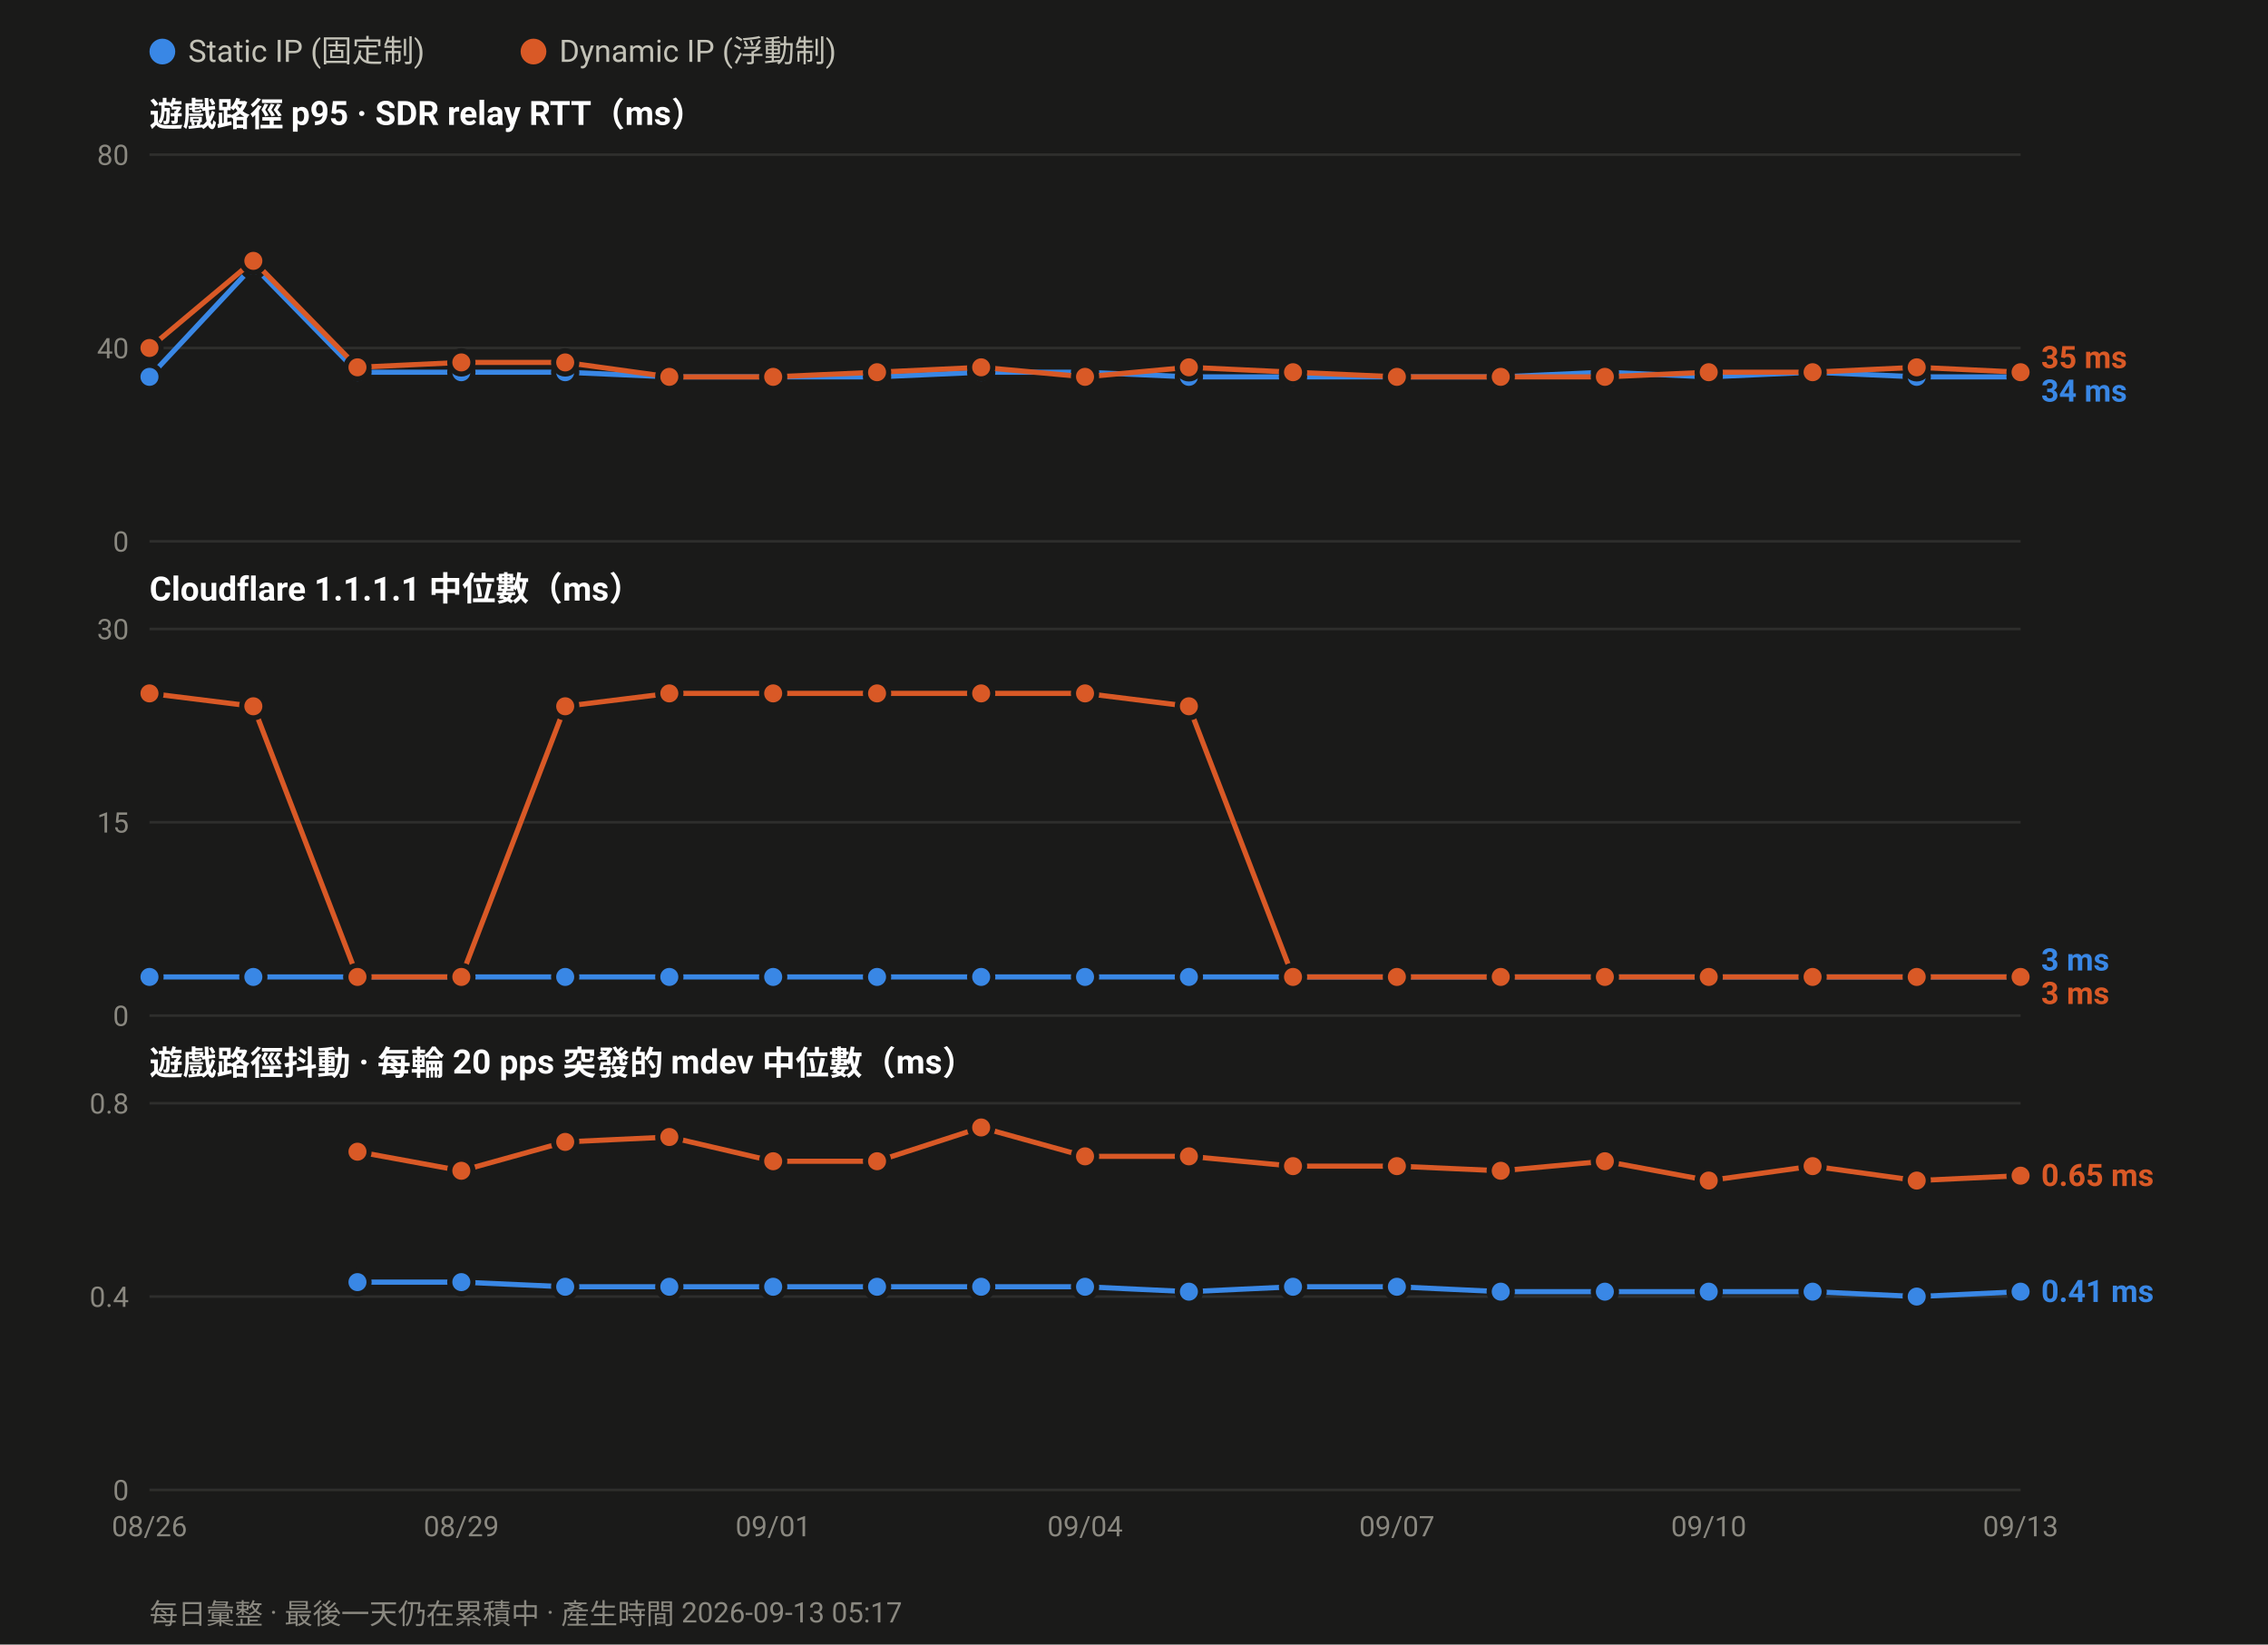
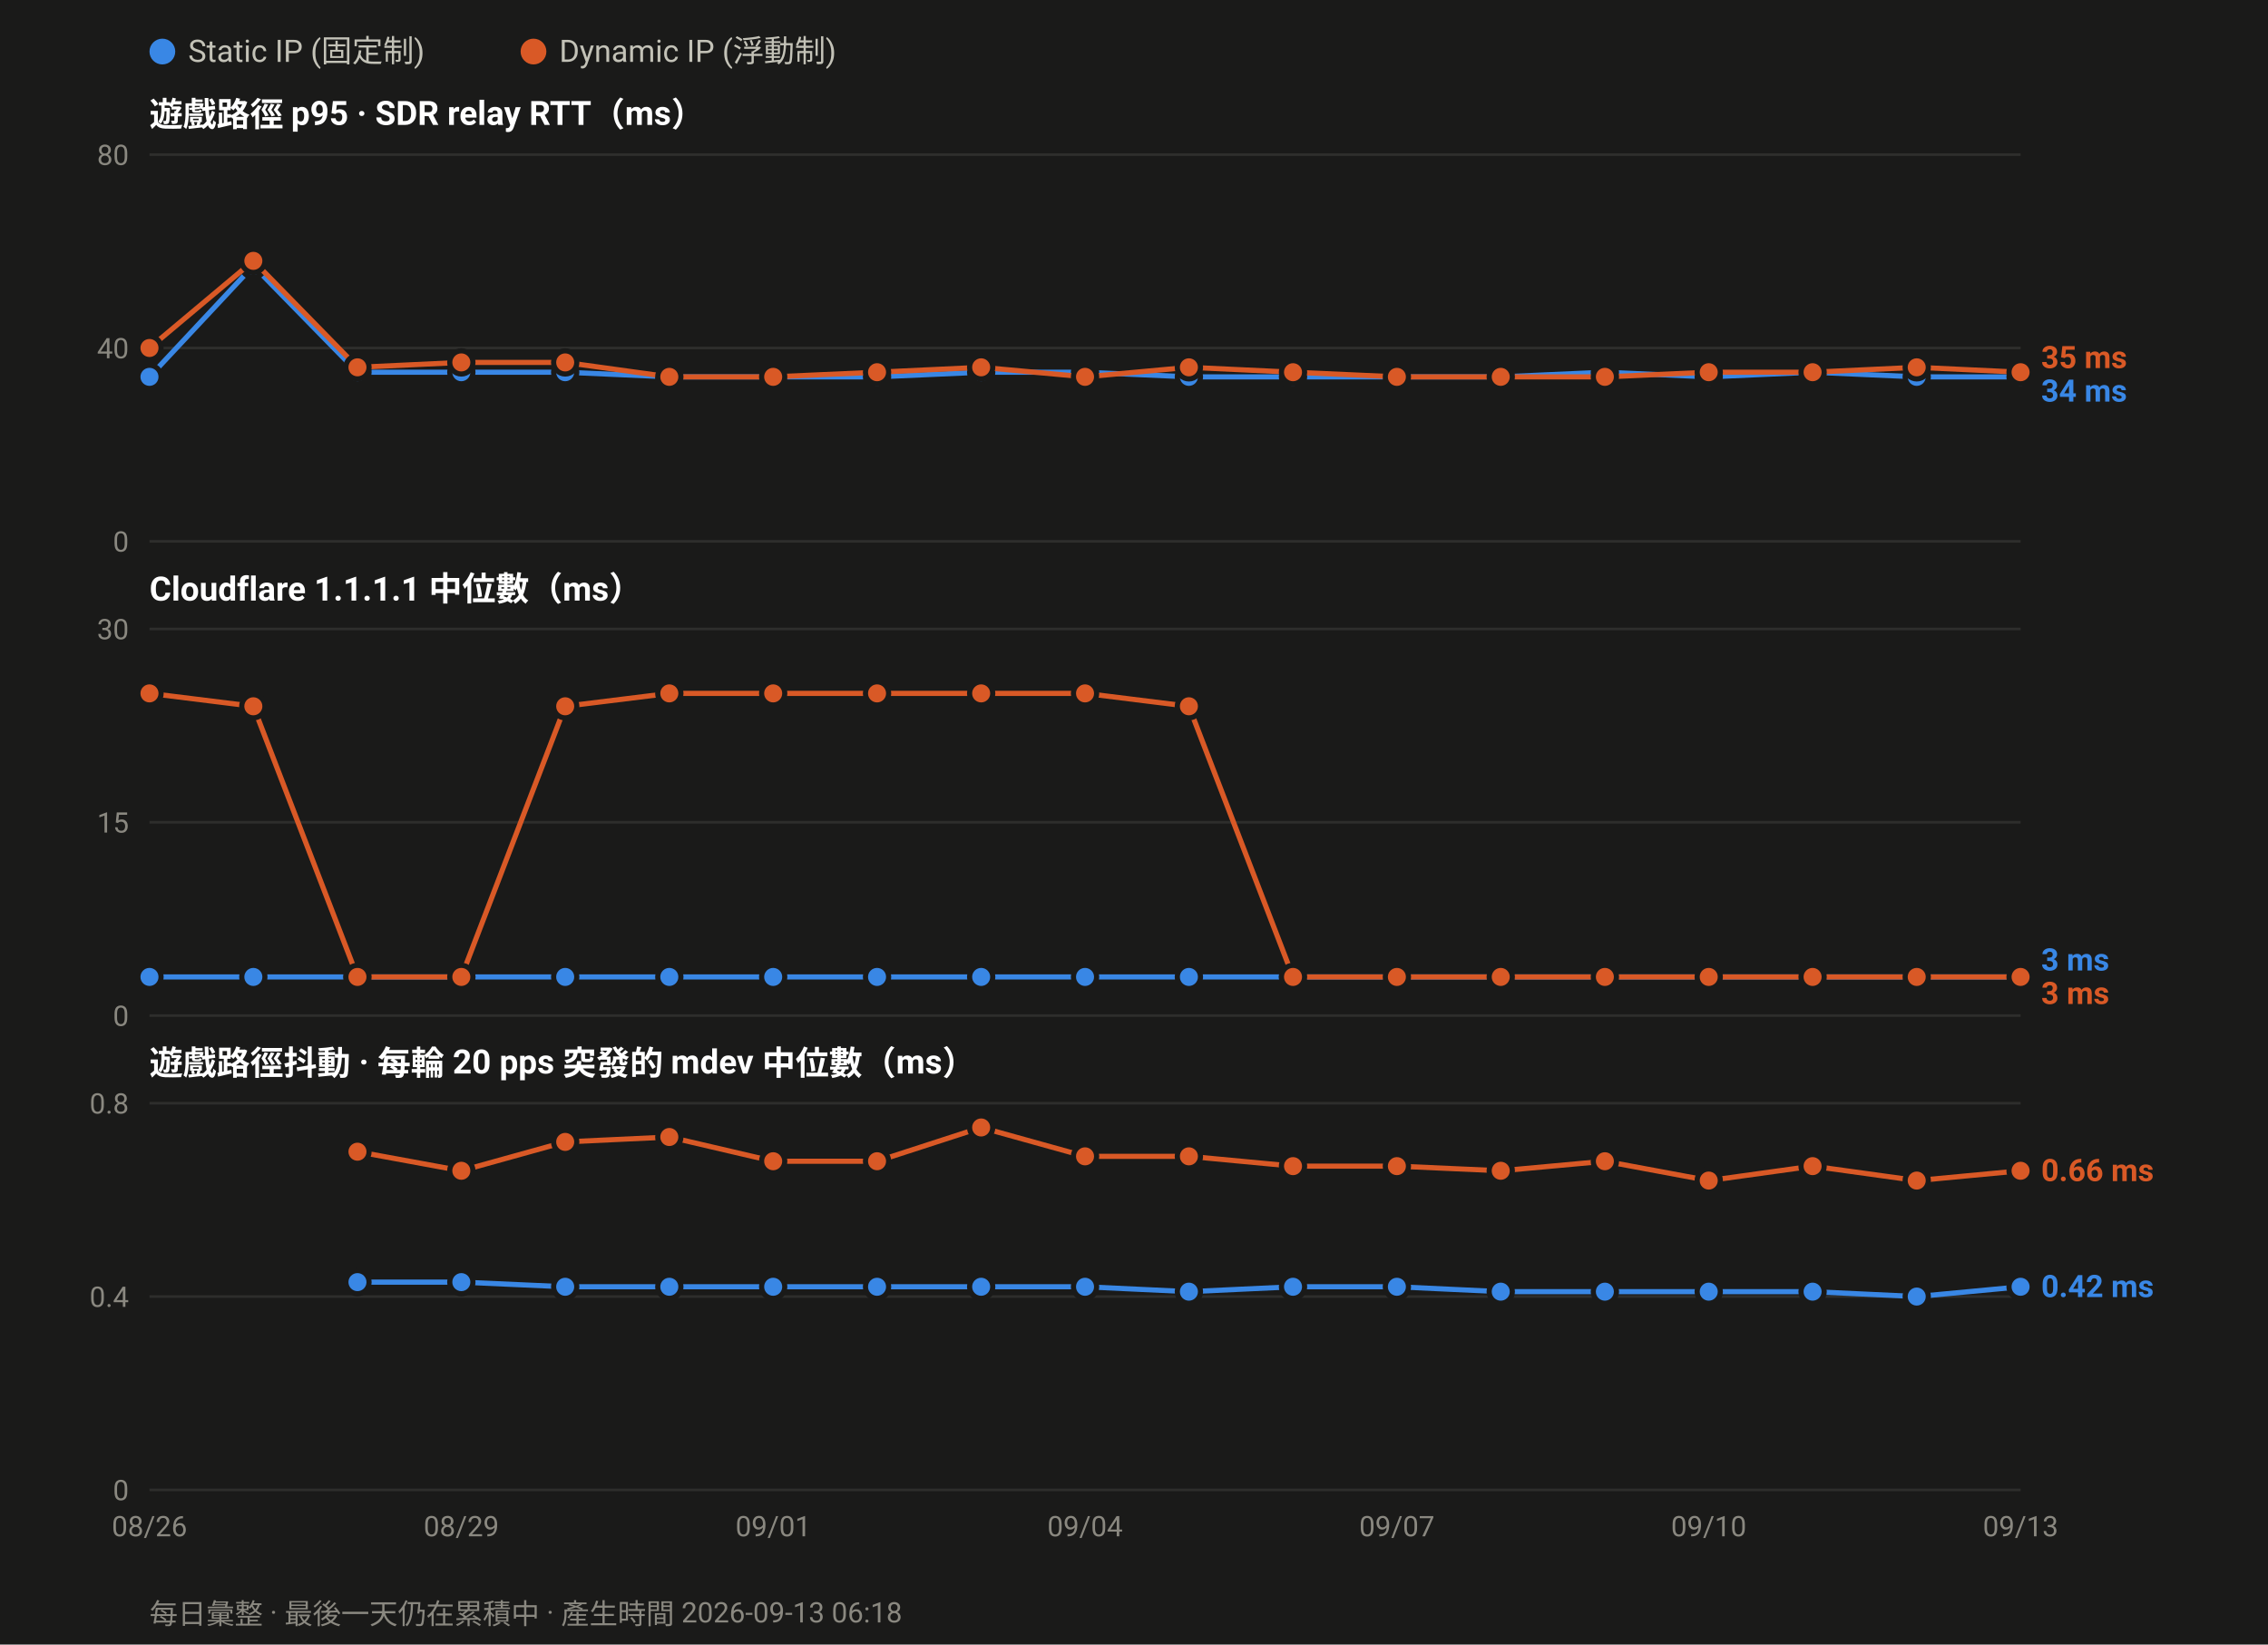
<svg xmlns="http://www.w3.org/2000/svg" width="880" height="638" viewBox="0 0 880 638" font-family="ui-sans-serif,-apple-system,Segoe UI,Roboto,Helvetica,Arial,sans-serif">
  <rect width="880" height="638" fill="#1a1a19" />
  <circle cx="63.0" cy="20" r="5" fill="#3987e5" />
  <text x="73.0" y="24" font-size="12" fill="#c3c2b7">Static IP (固定制)</text>
  <circle cx="207.0" cy="20" r="5" fill="#d95926" />
  <text x="217.0" y="24" font-size="12" fill="#c3c2b7">Dynamic IP (浮動制)</text>
  <text x="58" y="49.0" font-size="13" font-weight="600" fill="#ffffff">遊戲路徑 p95 · SDR relay RTT（ms）</text>
  <line x1="58" y1="210.0" x2="784.0" y2="210.0" stroke="#2e2e2c" stroke-width="1" />
  <text x="50" y="214.0" font-size="11" text-anchor="end" fill="#8a8880">0</text>
  <line x1="58" y1="135.0" x2="784.0" y2="135.0" stroke="#2e2e2c" stroke-width="1" />
  <text x="50" y="139.0" font-size="11" text-anchor="end" fill="#8a8880">40</text>
  <line x1="58" y1="60.0" x2="784.0" y2="60.0" stroke="#2e2e2c" stroke-width="1" />
  <text x="50" y="64.0" font-size="11" text-anchor="end" fill="#8a8880">80</text>
  <polyline fill="none" stroke="#3987e5" stroke-width="2" stroke-linejoin="round" points="58.0,146.2 98.3,103.1 138.7,144.4 179.0,144.4 219.3,144.4 259.7,146.2 300.0,146.2 340.3,146.2 380.7,144.4 421.0,144.4 461.3,146.2 501.7,146.2 542.0,146.2 582.3,146.2 622.7,144.4 663.0,146.2 703.3,144.4 743.7,146.2 784.0,146.2" />
  <circle cx="58.0" cy="146.2" r="4.5" fill="#3987e5" stroke="#1a1a19" stroke-width="2" />
  <circle cx="98.3" cy="103.1" r="4.5" fill="#3987e5" stroke="#1a1a19" stroke-width="2" />
  <circle cx="138.7" cy="144.4" r="4.5" fill="#3987e5" stroke="#1a1a19" stroke-width="2" />
  <circle cx="179.0" cy="144.4" r="4.5" fill="#3987e5" stroke="#1a1a19" stroke-width="2" />
  <circle cx="219.3" cy="144.4" r="4.5" fill="#3987e5" stroke="#1a1a19" stroke-width="2" />
  <circle cx="259.7" cy="146.2" r="4.5" fill="#3987e5" stroke="#1a1a19" stroke-width="2" />
  <circle cx="300.0" cy="146.2" r="4.5" fill="#3987e5" stroke="#1a1a19" stroke-width="2" />
  <circle cx="340.3" cy="146.2" r="4.5" fill="#3987e5" stroke="#1a1a19" stroke-width="2" />
  <circle cx="380.7" cy="144.4" r="4.5" fill="#3987e5" stroke="#1a1a19" stroke-width="2" />
  <circle cx="421.0" cy="144.4" r="4.5" fill="#3987e5" stroke="#1a1a19" stroke-width="2" />
  <circle cx="461.3" cy="146.2" r="4.5" fill="#3987e5" stroke="#1a1a19" stroke-width="2" />
  <circle cx="501.7" cy="146.2" r="4.5" fill="#3987e5" stroke="#1a1a19" stroke-width="2" />
  <circle cx="542.0" cy="146.2" r="4.5" fill="#3987e5" stroke="#1a1a19" stroke-width="2" />
  <circle cx="582.3" cy="146.2" r="4.5" fill="#3987e5" stroke="#1a1a19" stroke-width="2" />
  <circle cx="622.7" cy="144.4" r="4.5" fill="#3987e5" stroke="#1a1a19" stroke-width="2" />
  <circle cx="663.0" cy="146.2" r="4.5" fill="#3987e5" stroke="#1a1a19" stroke-width="2" />
  <circle cx="703.3" cy="144.4" r="4.5" fill="#3987e5" stroke="#1a1a19" stroke-width="2" />
  <circle cx="743.7" cy="146.2" r="4.5" fill="#3987e5" stroke="#1a1a19" stroke-width="2" />
  <circle cx="784.0" cy="146.2" r="4.5" fill="#3987e5" stroke="#1a1a19" stroke-width="2" />
  <polyline fill="none" stroke="#d95926" stroke-width="2" stroke-linejoin="round" points="58.0,135.0 98.3,101.2 138.7,142.5 179.0,140.6 219.3,140.6 259.7,146.2 300.0,146.2 340.3,144.4 380.7,142.5 421.0,146.2 461.3,142.5 501.7,144.4 542.0,146.2 582.3,146.2 622.7,146.2 663.0,144.4 703.3,144.4 743.7,142.5 784.0,144.4" />
  <circle cx="58.0" cy="135.0" r="4.5" fill="#d95926" stroke="#1a1a19" stroke-width="2" />
  <circle cx="98.3" cy="101.2" r="4.5" fill="#d95926" stroke="#1a1a19" stroke-width="2" />
  <circle cx="138.7" cy="142.5" r="4.5" fill="#d95926" stroke="#1a1a19" stroke-width="2" />
  <circle cx="179.0" cy="140.6" r="4.5" fill="#d95926" stroke="#1a1a19" stroke-width="2" />
  <circle cx="219.3" cy="140.6" r="4.5" fill="#d95926" stroke="#1a1a19" stroke-width="2" />
  <circle cx="259.7" cy="146.2" r="4.5" fill="#d95926" stroke="#1a1a19" stroke-width="2" />
  <circle cx="300.0" cy="146.2" r="4.5" fill="#d95926" stroke="#1a1a19" stroke-width="2" />
  <circle cx="340.3" cy="144.4" r="4.5" fill="#d95926" stroke="#1a1a19" stroke-width="2" />
  <circle cx="380.7" cy="142.5" r="4.5" fill="#d95926" stroke="#1a1a19" stroke-width="2" />
  <circle cx="421.0" cy="146.2" r="4.5" fill="#d95926" stroke="#1a1a19" stroke-width="2" />
  <circle cx="461.3" cy="142.5" r="4.5" fill="#d95926" stroke="#1a1a19" stroke-width="2" />
  <circle cx="501.7" cy="144.4" r="4.5" fill="#d95926" stroke="#1a1a19" stroke-width="2" />
  <circle cx="542.0" cy="146.2" r="4.5" fill="#d95926" stroke="#1a1a19" stroke-width="2" />
  <circle cx="582.3" cy="146.2" r="4.5" fill="#d95926" stroke="#1a1a19" stroke-width="2" />
  <circle cx="622.7" cy="146.2" r="4.5" fill="#d95926" stroke="#1a1a19" stroke-width="2" />
  <circle cx="663.0" cy="144.4" r="4.5" fill="#d95926" stroke="#1a1a19" stroke-width="2" />
  <circle cx="703.3" cy="144.4" r="4.5" fill="#d95926" stroke="#1a1a19" stroke-width="2" />
  <circle cx="743.7" cy="142.5" r="4.5" fill="#d95926" stroke="#1a1a19" stroke-width="2" />
  <circle cx="784.0" cy="144.4" r="4.5" fill="#d95926" stroke="#1a1a19" stroke-width="2" />
  <text x="792.0" y="142.8" font-size="12" font-weight="600" fill="#d95926">35 ms</text>
  <text x="792.0" y="155.8" font-size="12" font-weight="600" fill="#3987e5">34 ms</text>
  <text x="58" y="233.0" font-size="13" font-weight="600" fill="#ffffff">Cloudflare 1.1.1.1 中位數（ms）</text>
  <line x1="58" y1="394.0" x2="784.0" y2="394.0" stroke="#2e2e2c" stroke-width="1" />
  <text x="50" y="398.0" font-size="11" text-anchor="end" fill="#8a8880">0</text>
  <line x1="58" y1="319.0" x2="784.0" y2="319.0" stroke="#2e2e2c" stroke-width="1" />
  <text x="50" y="323.0" font-size="11" text-anchor="end" fill="#8a8880">15</text>
  <line x1="58" y1="244.0" x2="784.0" y2="244.0" stroke="#2e2e2c" stroke-width="1" />
  <text x="50" y="248.0" font-size="11" text-anchor="end" fill="#8a8880">30</text>
  <polyline fill="none" stroke="#3987e5" stroke-width="2" stroke-linejoin="round" points="58.0,379.0 98.3,379.0 138.7,379.0 179.0,379.0 219.3,379.0 259.7,379.0 300.0,379.0 340.3,379.0 380.7,379.0 421.0,379.0 461.3,379.0 501.7,379.0 542.0,379.0 582.3,379.0 622.7,379.0 663.0,379.0 703.3,379.0 743.7,379.0 784.0,379.0" />
  <circle cx="58.0" cy="379.0" r="4.5" fill="#3987e5" stroke="#1a1a19" stroke-width="2" />
  <circle cx="98.3" cy="379.0" r="4.5" fill="#3987e5" stroke="#1a1a19" stroke-width="2" />
  <circle cx="138.7" cy="379.0" r="4.5" fill="#3987e5" stroke="#1a1a19" stroke-width="2" />
  <circle cx="179.0" cy="379.0" r="4.5" fill="#3987e5" stroke="#1a1a19" stroke-width="2" />
  <circle cx="219.3" cy="379.0" r="4.5" fill="#3987e5" stroke="#1a1a19" stroke-width="2" />
  <circle cx="259.7" cy="379.0" r="4.5" fill="#3987e5" stroke="#1a1a19" stroke-width="2" />
  <circle cx="300.0" cy="379.0" r="4.5" fill="#3987e5" stroke="#1a1a19" stroke-width="2" />
  <circle cx="340.3" cy="379.0" r="4.5" fill="#3987e5" stroke="#1a1a19" stroke-width="2" />
  <circle cx="380.7" cy="379.0" r="4.5" fill="#3987e5" stroke="#1a1a19" stroke-width="2" />
  <circle cx="421.0" cy="379.0" r="4.5" fill="#3987e5" stroke="#1a1a19" stroke-width="2" />
  <circle cx="461.3" cy="379.0" r="4.5" fill="#3987e5" stroke="#1a1a19" stroke-width="2" />
  <circle cx="501.7" cy="379.0" r="4.5" fill="#3987e5" stroke="#1a1a19" stroke-width="2" />
  <circle cx="542.0" cy="379.0" r="4.5" fill="#3987e5" stroke="#1a1a19" stroke-width="2" />
  <circle cx="582.3" cy="379.0" r="4.5" fill="#3987e5" stroke="#1a1a19" stroke-width="2" />
  <circle cx="622.7" cy="379.0" r="4.5" fill="#3987e5" stroke="#1a1a19" stroke-width="2" />
  <circle cx="663.0" cy="379.0" r="4.5" fill="#3987e5" stroke="#1a1a19" stroke-width="2" />
  <circle cx="703.3" cy="379.0" r="4.5" fill="#3987e5" stroke="#1a1a19" stroke-width="2" />
  <circle cx="743.7" cy="379.0" r="4.5" fill="#3987e5" stroke="#1a1a19" stroke-width="2" />
  <circle cx="784.0" cy="379.0" r="4.5" fill="#3987e5" stroke="#1a1a19" stroke-width="2" />
  <polyline fill="none" stroke="#d95926" stroke-width="2" stroke-linejoin="round" points="58.0,269.0 98.3,274.0 138.7,379.0 179.0,379.0 219.3,274.0 259.7,269.0 300.0,269.0 340.3,269.0 380.7,269.0 421.0,269.0 461.3,274.0 501.7,379.0 542.0,379.0 582.3,379.0 622.7,379.0 663.0,379.0 703.3,379.0 743.7,379.0 784.0,379.0" />
  <circle cx="58.0" cy="269.0" r="4.5" fill="#d95926" stroke="#1a1a19" stroke-width="2" />
  <circle cx="98.3" cy="274.0" r="4.5" fill="#d95926" stroke="#1a1a19" stroke-width="2" />
  <circle cx="138.7" cy="379.0" r="4.5" fill="#d95926" stroke="#1a1a19" stroke-width="2" />
  <circle cx="179.0" cy="379.0" r="4.5" fill="#d95926" stroke="#1a1a19" stroke-width="2" />
  <circle cx="219.3" cy="274.0" r="4.5" fill="#d95926" stroke="#1a1a19" stroke-width="2" />
  <circle cx="259.7" cy="269.0" r="4.5" fill="#d95926" stroke="#1a1a19" stroke-width="2" />
  <circle cx="300.0" cy="269.0" r="4.5" fill="#d95926" stroke="#1a1a19" stroke-width="2" />
  <circle cx="340.3" cy="269.0" r="4.5" fill="#d95926" stroke="#1a1a19" stroke-width="2" />
  <circle cx="380.7" cy="269.0" r="4.5" fill="#d95926" stroke="#1a1a19" stroke-width="2" />
  <circle cx="421.0" cy="269.0" r="4.5" fill="#d95926" stroke="#1a1a19" stroke-width="2" />
  <circle cx="461.3" cy="274.0" r="4.5" fill="#d95926" stroke="#1a1a19" stroke-width="2" />
  <circle cx="501.7" cy="379.0" r="4.5" fill="#d95926" stroke="#1a1a19" stroke-width="2" />
  <circle cx="542.0" cy="379.0" r="4.5" fill="#d95926" stroke="#1a1a19" stroke-width="2" />
  <circle cx="582.3" cy="379.0" r="4.5" fill="#d95926" stroke="#1a1a19" stroke-width="2" />
  <circle cx="622.7" cy="379.0" r="4.5" fill="#d95926" stroke="#1a1a19" stroke-width="2" />
  <circle cx="663.0" cy="379.0" r="4.5" fill="#d95926" stroke="#1a1a19" stroke-width="2" />
  <circle cx="703.3" cy="379.0" r="4.5" fill="#d95926" stroke="#1a1a19" stroke-width="2" />
  <circle cx="743.7" cy="379.0" r="4.5" fill="#d95926" stroke="#1a1a19" stroke-width="2" />
  <circle cx="784.0" cy="379.0" r="4.5" fill="#d95926" stroke="#1a1a19" stroke-width="2" />
  <text x="792.0" y="376.5" font-size="12" font-weight="600" fill="#3987e5">3 ms</text>
  <text x="792.0" y="389.5" font-size="12" font-weight="600" fill="#d95926">3 ms</text>
  <text x="58" y="417.0" font-size="13" font-weight="600" fill="#ffffff">遊戲路徑抖動 · 每輪 20 pps 突發的 mdev 中位數（ms）</text>
  <line x1="58" y1="578.0" x2="784.0" y2="578.0" stroke="#2e2e2c" stroke-width="1" />
  <text x="50" y="582.0" font-size="11" text-anchor="end" fill="#8a8880">0</text>
  <line x1="58" y1="503.0" x2="784.0" y2="503.0" stroke="#2e2e2c" stroke-width="1" />
  <text x="50" y="507.0" font-size="11" text-anchor="end" fill="#8a8880">0.4</text>
  <line x1="58" y1="428.0" x2="784.0" y2="428.0" stroke="#2e2e2c" stroke-width="1" />
  <text x="50" y="432.0" font-size="11" text-anchor="end" fill="#8a8880">0.8</text>
-   <polyline fill="none" stroke="#3987e5" stroke-width="2" stroke-linejoin="round" points="138.7,497.4 179.0,497.4 219.3,499.2 259.7,499.2 300.0,499.2 340.3,499.2 380.7,499.2 421.0,499.2 461.3,501.1 501.7,499.2 542.0,499.2 582.3,501.1 622.7,501.1 663.0,501.1 703.3,501.1 743.7,503.0 784.0,501.1" />
+   <polyline fill="none" stroke="#3987e5" stroke-width="2" stroke-linejoin="round" points="138.7,497.4 179.0,497.4 219.3,499.2 259.7,499.2 300.0,499.2 340.3,499.2 380.7,499.2 421.0,499.2 461.3,501.1 501.7,499.2 542.0,499.2 582.3,501.1 622.7,501.1 663.0,501.1 703.3,501.1 743.7,503.0 784.0,499.2" />
  <circle cx="138.7" cy="497.4" r="4.5" fill="#3987e5" stroke="#1a1a19" stroke-width="2" />
  <circle cx="179.0" cy="497.4" r="4.5" fill="#3987e5" stroke="#1a1a19" stroke-width="2" />
  <circle cx="219.3" cy="499.2" r="4.5" fill="#3987e5" stroke="#1a1a19" stroke-width="2" />
  <circle cx="259.7" cy="499.2" r="4.5" fill="#3987e5" stroke="#1a1a19" stroke-width="2" />
  <circle cx="300.0" cy="499.2" r="4.5" fill="#3987e5" stroke="#1a1a19" stroke-width="2" />
  <circle cx="340.3" cy="499.2" r="4.5" fill="#3987e5" stroke="#1a1a19" stroke-width="2" />
  <circle cx="380.7" cy="499.2" r="4.5" fill="#3987e5" stroke="#1a1a19" stroke-width="2" />
  <circle cx="421.0" cy="499.2" r="4.5" fill="#3987e5" stroke="#1a1a19" stroke-width="2" />
  <circle cx="461.3" cy="501.1" r="4.5" fill="#3987e5" stroke="#1a1a19" stroke-width="2" />
  <circle cx="501.7" cy="499.2" r="4.5" fill="#3987e5" stroke="#1a1a19" stroke-width="2" />
  <circle cx="542.0" cy="499.2" r="4.5" fill="#3987e5" stroke="#1a1a19" stroke-width="2" />
  <circle cx="582.3" cy="501.1" r="4.5" fill="#3987e5" stroke="#1a1a19" stroke-width="2" />
  <circle cx="622.7" cy="501.1" r="4.5" fill="#3987e5" stroke="#1a1a19" stroke-width="2" />
  <circle cx="663.0" cy="501.1" r="4.5" fill="#3987e5" stroke="#1a1a19" stroke-width="2" />
  <circle cx="703.3" cy="501.1" r="4.5" fill="#3987e5" stroke="#1a1a19" stroke-width="2" />
  <circle cx="743.7" cy="503.0" r="4.5" fill="#3987e5" stroke="#1a1a19" stroke-width="2" />
-   <circle cx="784.0" cy="501.1" r="4.5" fill="#3987e5" stroke="#1a1a19" stroke-width="2" />
-   <polyline fill="none" stroke="#d95926" stroke-width="2" stroke-linejoin="round" points="138.7,446.8 179.0,454.2 219.3,443.0 259.7,441.1 300.0,450.5 340.3,450.5 380.7,437.4 421.0,448.6 461.3,448.6 501.7,452.4 542.0,452.4 582.3,454.2 622.7,450.5 663.0,458.0 703.3,452.4 743.7,458.0 784.0,456.1" />
+   <circle cx="784.0" cy="499.2" r="4.5" fill="#3987e5" stroke="#1a1a19" stroke-width="2" />
+   <polyline fill="none" stroke="#d95926" stroke-width="2" stroke-linejoin="round" points="138.7,446.8 179.0,454.2 219.3,443.0 259.7,441.1 300.0,450.5 340.3,450.5 380.7,437.4 421.0,448.6 461.3,448.6 501.7,452.4 542.0,452.4 582.3,454.2 622.7,450.5 663.0,458.0 703.3,452.4 743.7,458.0 784.0,454.2" />
  <circle cx="138.7" cy="446.8" r="4.5" fill="#d95926" stroke="#1a1a19" stroke-width="2" />
  <circle cx="179.0" cy="454.2" r="4.5" fill="#d95926" stroke="#1a1a19" stroke-width="2" />
  <circle cx="219.3" cy="443.0" r="4.5" fill="#d95926" stroke="#1a1a19" stroke-width="2" />
  <circle cx="259.7" cy="441.1" r="4.5" fill="#d95926" stroke="#1a1a19" stroke-width="2" />
  <circle cx="300.0" cy="450.5" r="4.5" fill="#d95926" stroke="#1a1a19" stroke-width="2" />
  <circle cx="340.3" cy="450.5" r="4.5" fill="#d95926" stroke="#1a1a19" stroke-width="2" />
  <circle cx="380.7" cy="437.4" r="4.5" fill="#d95926" stroke="#1a1a19" stroke-width="2" />
  <circle cx="421.0" cy="448.6" r="4.5" fill="#d95926" stroke="#1a1a19" stroke-width="2" />
  <circle cx="461.3" cy="448.6" r="4.5" fill="#d95926" stroke="#1a1a19" stroke-width="2" />
  <circle cx="501.7" cy="452.4" r="4.5" fill="#d95926" stroke="#1a1a19" stroke-width="2" />
  <circle cx="542.0" cy="452.4" r="4.5" fill="#d95926" stroke="#1a1a19" stroke-width="2" />
  <circle cx="582.3" cy="454.2" r="4.5" fill="#d95926" stroke="#1a1a19" stroke-width="2" />
  <circle cx="622.7" cy="450.5" r="4.5" fill="#d95926" stroke="#1a1a19" stroke-width="2" />
  <circle cx="663.0" cy="458.0" r="4.5" fill="#d95926" stroke="#1a1a19" stroke-width="2" />
  <circle cx="703.3" cy="452.4" r="4.5" fill="#d95926" stroke="#1a1a19" stroke-width="2" />
  <circle cx="743.7" cy="458.0" r="4.5" fill="#d95926" stroke="#1a1a19" stroke-width="2" />
-   <circle cx="784.0" cy="456.1" r="4.5" fill="#d95926" stroke="#1a1a19" stroke-width="2" />
-   <text x="792.0" y="460.1" font-size="12" font-weight="600" fill="#d95926">0.65 ms</text>
-   <text x="792.0" y="505.1" font-size="12" font-weight="600" fill="#3987e5">0.41 ms</text>
+   <circle cx="784.0" cy="454.2" r="4.5" fill="#d95926" stroke="#1a1a19" stroke-width="2" />
+   <text x="792.0" y="458.2" font-size="12" font-weight="600" fill="#d95926">0.66 ms</text>
+   <text x="792.0" y="503.2" font-size="12" font-weight="600" fill="#3987e5">0.42 ms</text>
  <text x="58.0" y="596.0" font-size="11" text-anchor="middle" fill="#8a8880">08/26</text>
  <text x="179.0" y="596.0" font-size="11" text-anchor="middle" fill="#8a8880">08/29</text>
  <text x="300.0" y="596.0" font-size="11" text-anchor="middle" fill="#8a8880">09/01</text>
  <text x="421.0" y="596.0" font-size="11" text-anchor="middle" fill="#8a8880">09/04</text>
  <text x="542.0" y="596.0" font-size="11" text-anchor="middle" fill="#8a8880">09/07</text>
  <text x="663.0" y="596.0" font-size="11" text-anchor="middle" fill="#8a8880">09/10</text>
  <text x="784.0" y="596.0" font-size="11" text-anchor="middle" fill="#8a8880">09/13</text>
-   <text x="58" y="630" font-size="11" fill="#8a8880">每日彙整 · 最後一天仍在累積中 · 產生時間 2026-09-13 05:17</text>
+   <text x="58" y="630" font-size="11" fill="#8a8880">每日彙整 · 最後一天仍在累積中 · 產生時間 2026-09-13 06:18</text>
</svg>
